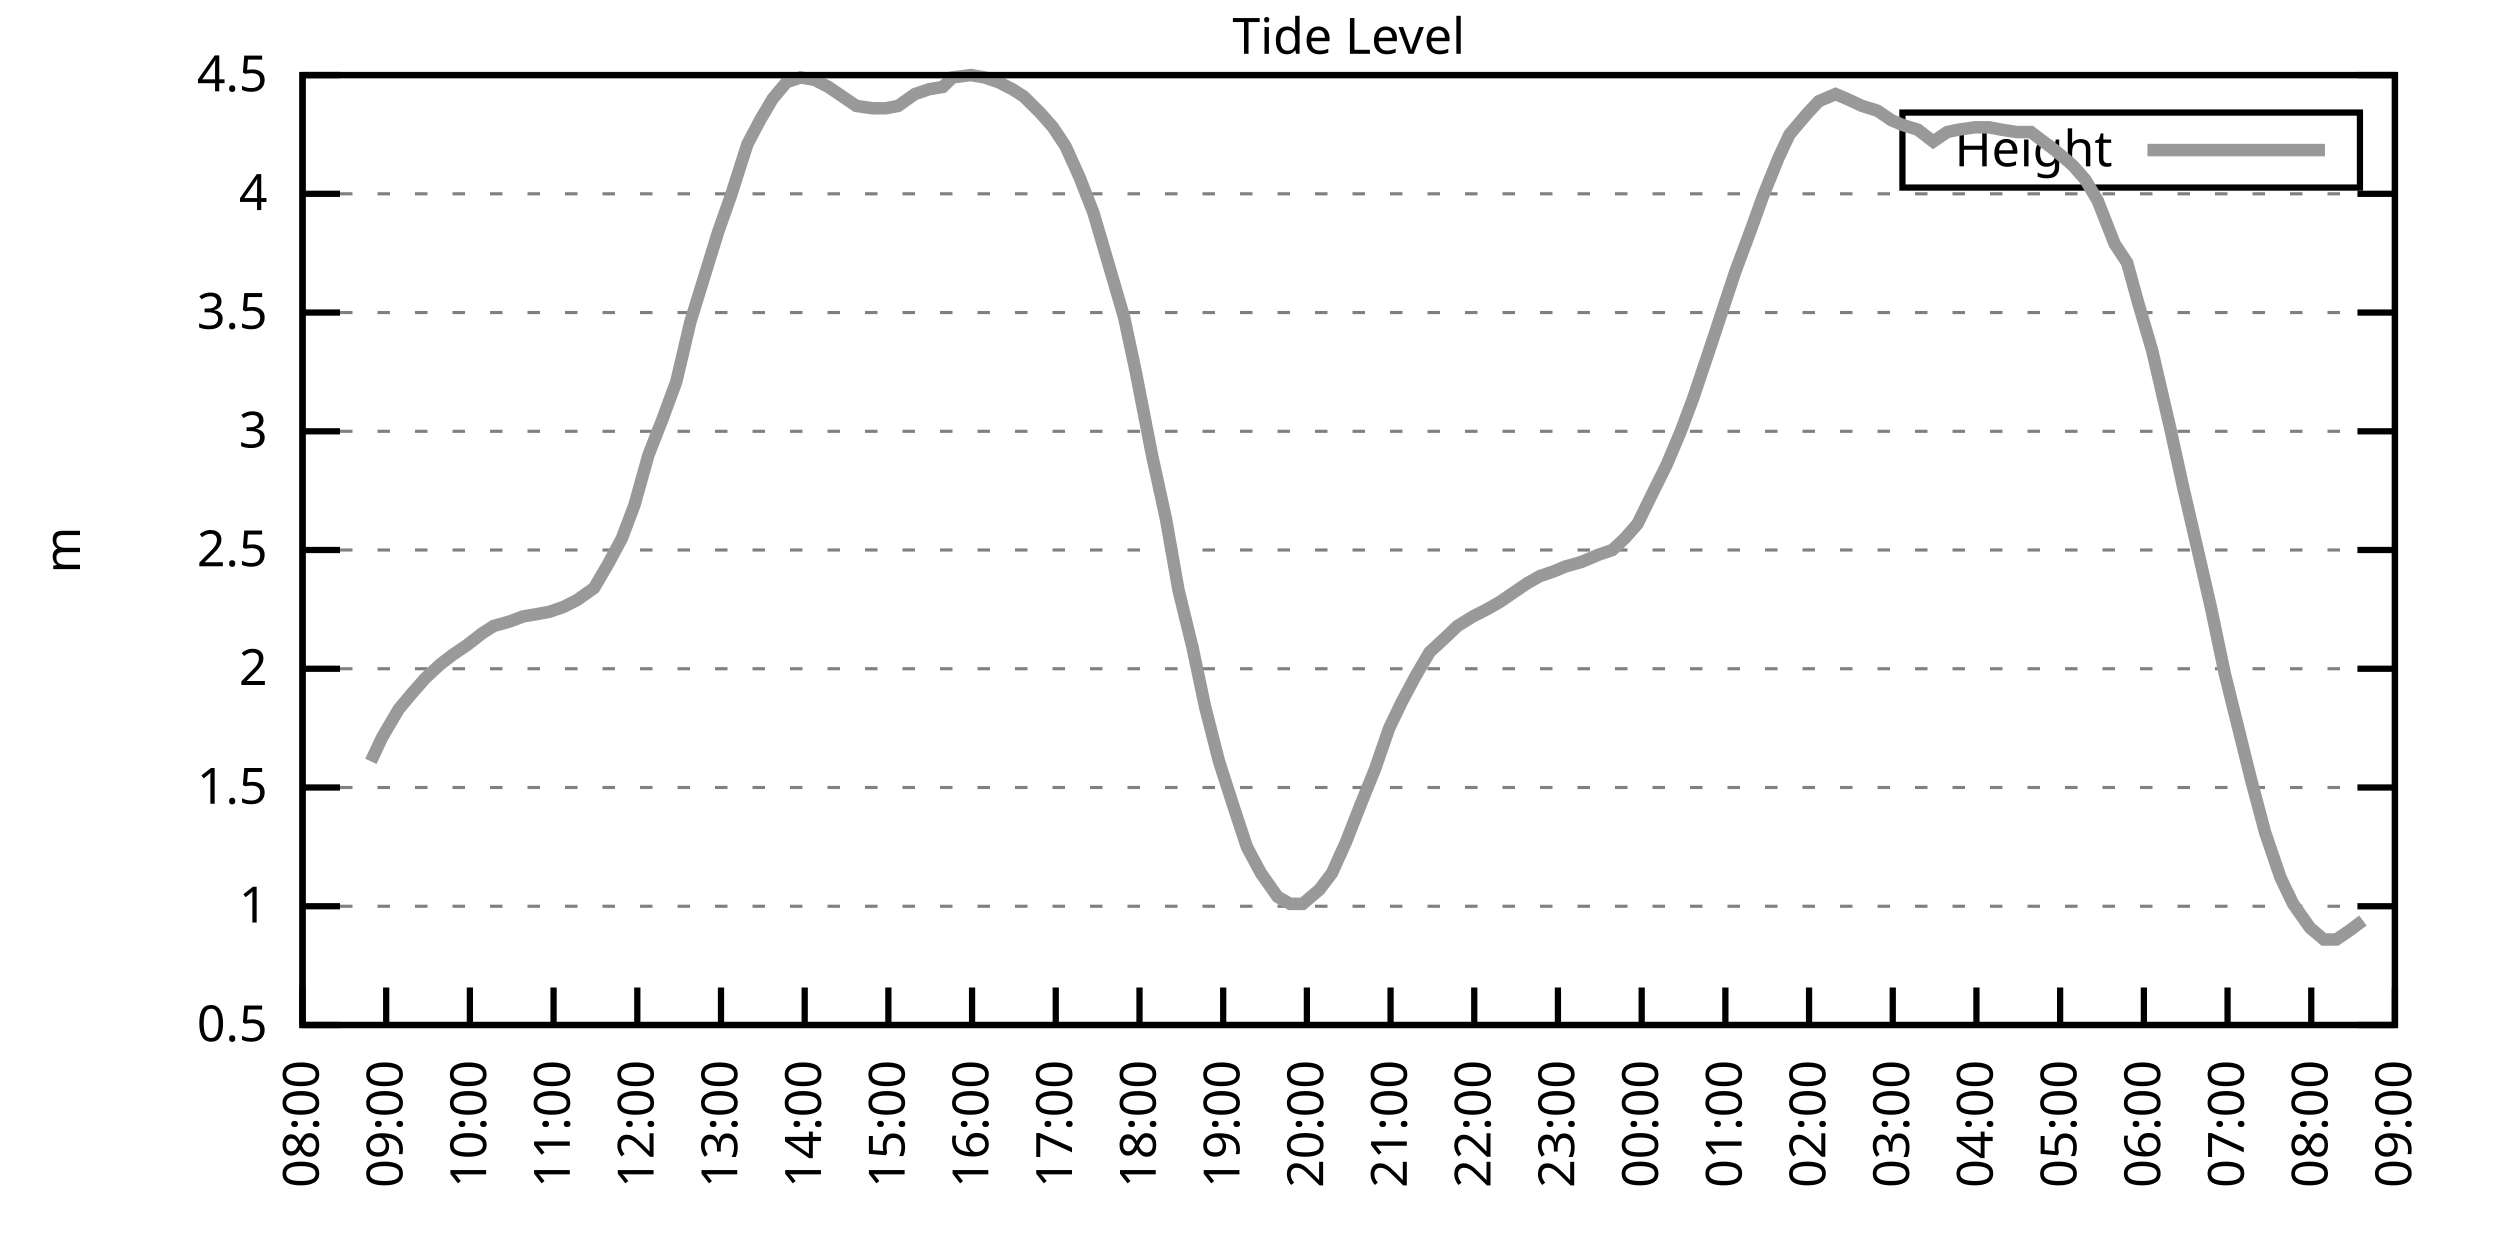
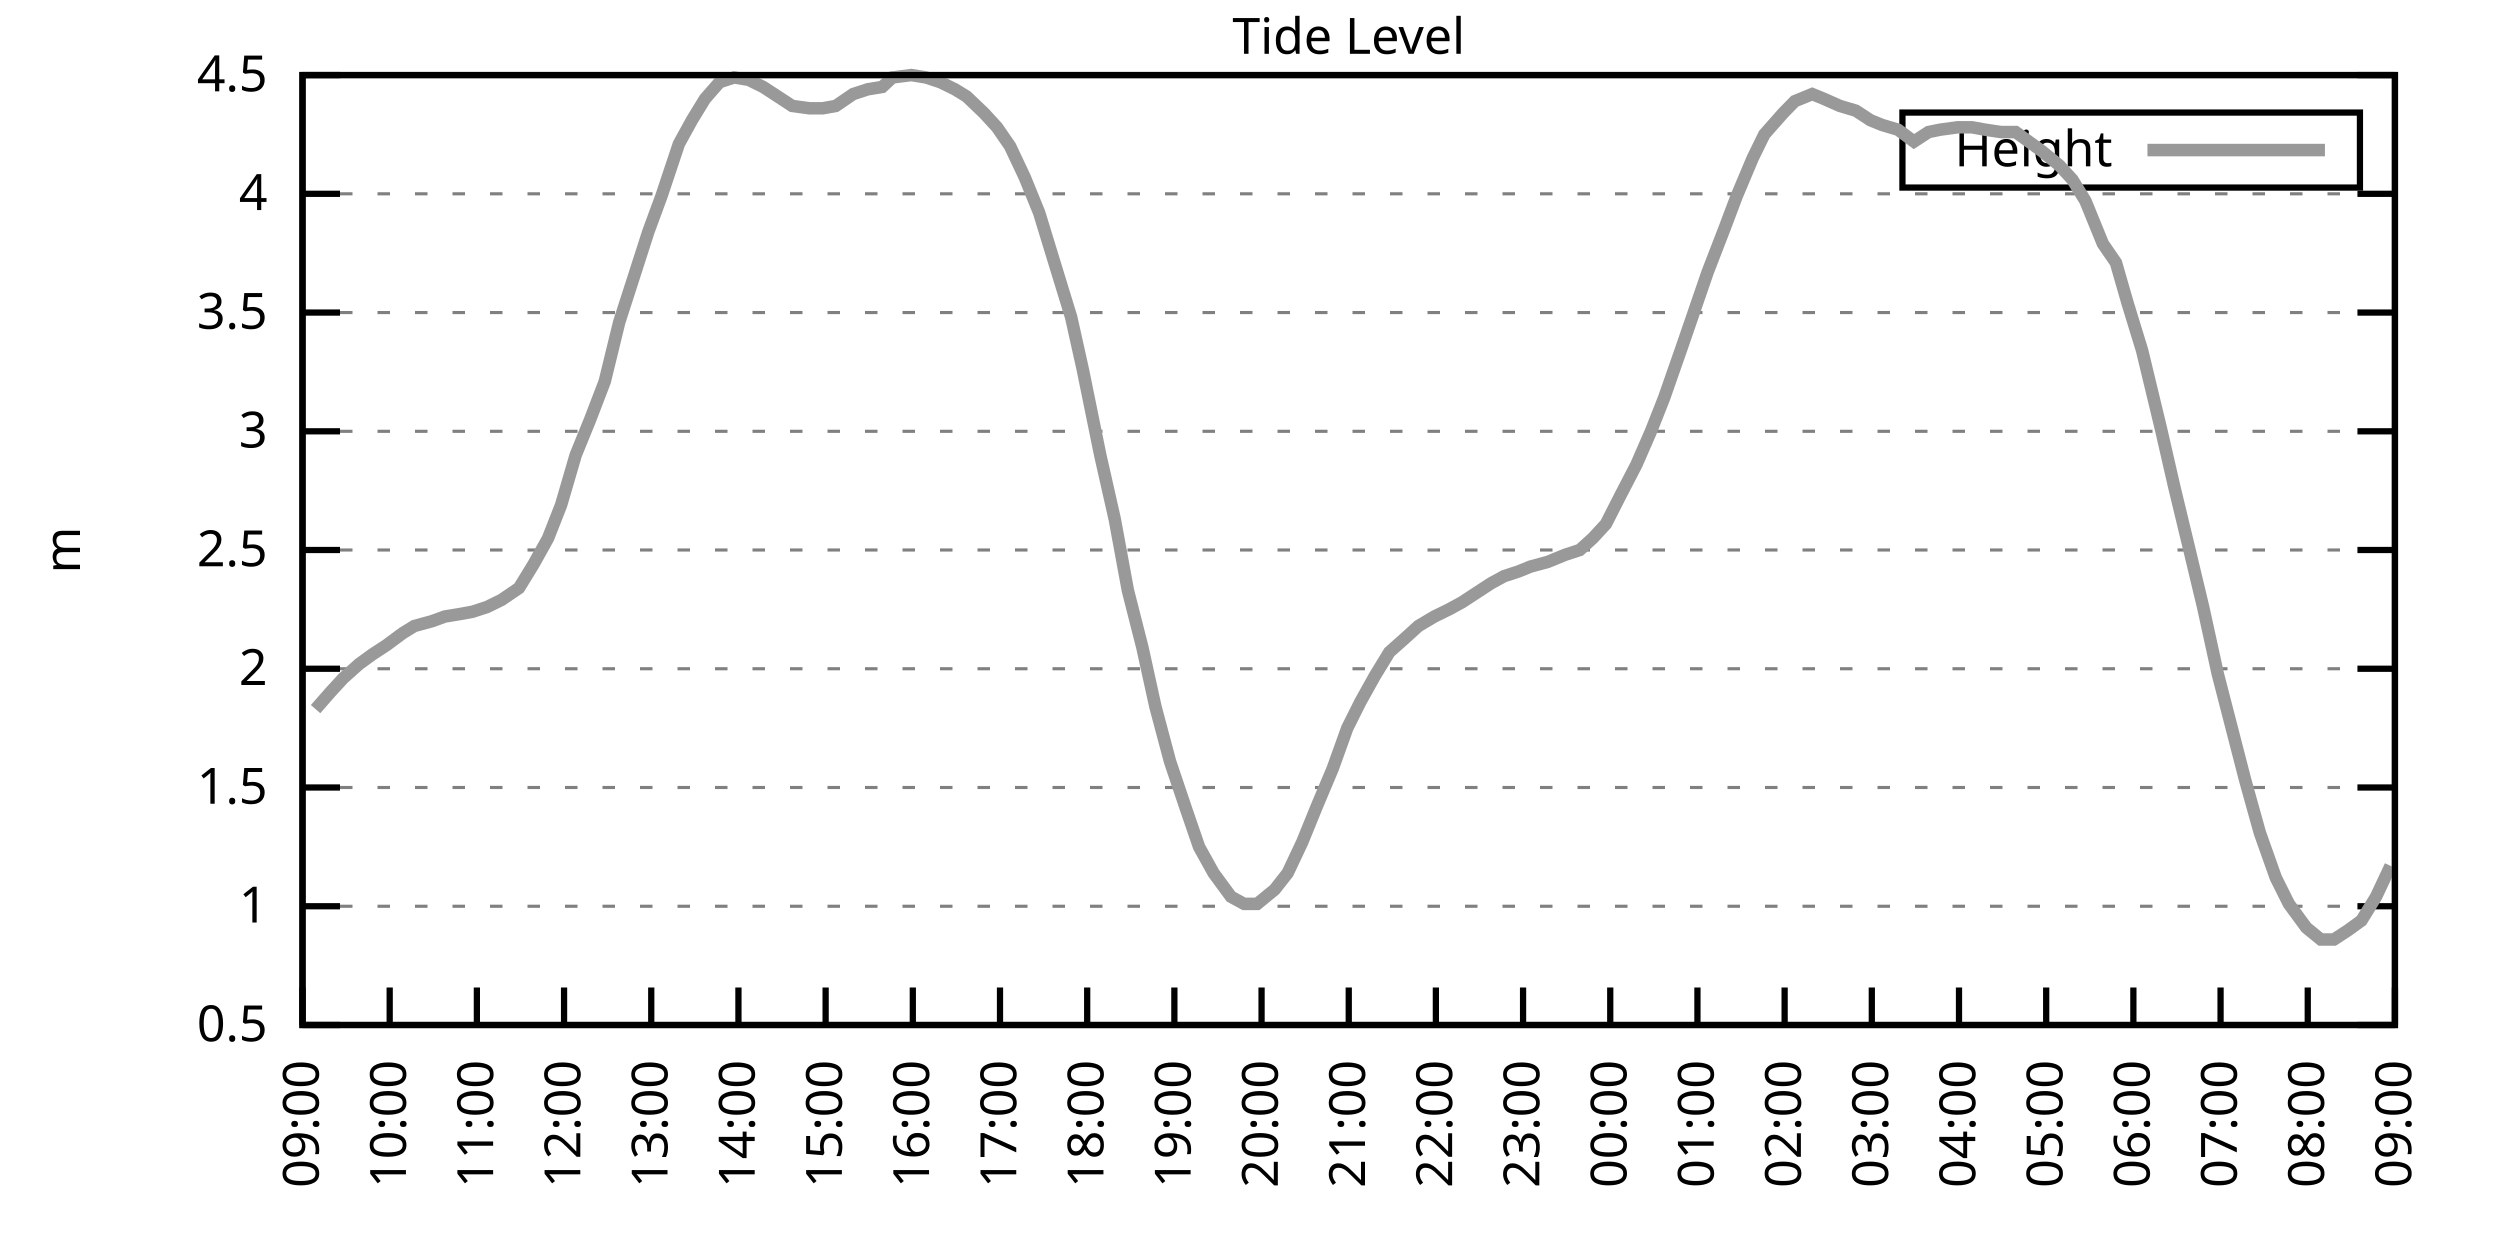
<svg xmlns="http://www.w3.org/2000/svg" xmlns:xlink="http://www.w3.org/1999/xlink" width="400" height="200" viewBox="0 0 400 200">
  <g id="gnuplot_canvas">
    <rect x="0" y="0" width="400" height="200" fill="none" />
    <defs>
      <circle id="gpDot" r="0.5" stroke-width="0.5" stroke="currentColor" />
      <path id="gpPt0" stroke-width="0.333" stroke="currentColor" d="M-1,0 h2 M0,-1 v2" />
      <path id="gpPt1" stroke-width="0.333" stroke="currentColor" d="M-1,-1 L1,1 M1,-1 L-1,1" />
      <path id="gpPt2" stroke-width="0.333" stroke="currentColor" d="M-1,0 L1,0 M0,-1 L0,1 M-1,-1 L1,1 M-1,1 L1,-1" />
      <rect id="gpPt3" stroke-width="0.333" stroke="currentColor" x="-1" y="-1" width="2" height="2" />
      <rect id="gpPt4" stroke-width="0.333" stroke="currentColor" fill="currentColor" x="-1" y="-1" width="2" height="2" />
      <circle id="gpPt5" stroke-width="0.333" stroke="currentColor" cx="0" cy="0" r="1" />
      <use xlink:href="#gpPt5" id="gpPt6" fill="currentColor" stroke="none" />
      <path id="gpPt7" stroke-width="0.333" stroke="currentColor" d="M0,-1.33 L-1.33,0.67 L1.33,0.67 z" />
      <use xlink:href="#gpPt7" id="gpPt8" fill="currentColor" stroke="none" />
      <use xlink:href="#gpPt7" id="gpPt9" stroke="currentColor" transform="rotate(180)" />
      <use xlink:href="#gpPt9" id="gpPt10" fill="currentColor" stroke="none" />
      <use xlink:href="#gpPt3" id="gpPt11" stroke="currentColor" transform="rotate(45)" />
      <use xlink:href="#gpPt11" id="gpPt12" fill="currentColor" stroke="none" />
      <path id="gpPt13" stroke-width="0.333" stroke="currentColor" d="M0,1.330 L1.265,0.411 L0.782,-1.067 L-0.782,-1.076 L-1.265,0.411 z" />
      <use xlink:href="#gpPt13" id="gpPt14" fill="currentColor" stroke="none" />
      <filter id="textbox" filterUnits="objectBoundingBox" x="0" y="0" height="1" width="1">
        <feFlood flood-color="white" flood-opacity="1" result="bgnd" />
        <feComposite in="SourceGraphic" in2="bgnd" operator="atop" />
      </filter>
      <filter id="greybox" filterUnits="objectBoundingBox" x="0" y="0" height="1" width="1">
        <feFlood flood-color="lightgrey" flood-opacity="1" result="grey" />
        <feComposite in="SourceGraphic" in2="grey" operator="atop" />
      </filter>
    </defs>
    <g fill="none" color="white" stroke="currentColor" stroke-width="1.00" stroke-linecap="butt" stroke-linejoin="miter">
</g>
    <g fill="none" color="black" stroke="currentColor" stroke-width="1.00" stroke-linecap="butt" stroke-linejoin="miter">
      <g stroke="none" shape-rendering="crispEdges">
        <polygon fill="rgb(255, 255, 255)" points="48.40,164.00 383.18,164.00 383.18,12.02 48.40,12.02 " />
      </g>
    </g>
    <g fill="none" color="black" stroke="currentColor" stroke-width="1.00" stroke-linecap="butt" stroke-linejoin="miter">
</g>
    <g fill="none" color="black" stroke="black" stroke-width="0.50" stroke-linecap="butt" stroke-linejoin="miter">
</g>
    <g fill="none" color="gray" stroke="currentColor" stroke-width="0.50" stroke-linecap="butt" stroke-linejoin="miter">
      <path stroke="gray" stroke-dasharray="2,4" class="gridline" d="M48.40,164.00 L383.19,164.00  " />
    </g>
    <g fill="none" color="gray" stroke="gray" stroke-width="1.00" stroke-linecap="butt" stroke-linejoin="miter">
</g>
    <g fill="none" color="black" stroke="currentColor" stroke-width="1.00" stroke-linecap="butt" stroke-linejoin="miter">
      <path stroke="black" d="M48.40,164.00 L54.40,164.00 M383.19,164.00 L377.19,164.00  " />
      <g transform="translate(42.80,166.60)" stroke="none" fill="black" font-family="Sans" font-size="8.00" text-anchor="end">
        <text>
          <tspan font-family="Sans"> 0.5</tspan>
        </text>
      </g>
    </g>
    <g fill="none" color="black" stroke="currentColor" stroke-width="1.00" stroke-linecap="butt" stroke-linejoin="miter">
</g>
    <g fill="none" color="black" stroke="black" stroke-width="0.50" stroke-linecap="butt" stroke-linejoin="miter">
</g>
    <g fill="none" color="gray" stroke="currentColor" stroke-width="0.50" stroke-linecap="butt" stroke-linejoin="miter">
      <path stroke="gray" stroke-dasharray="2,4" class="gridline" d="M48.40,145.00 L383.19,145.00  " />
    </g>
    <g fill="none" color="gray" stroke="gray" stroke-width="1.00" stroke-linecap="butt" stroke-linejoin="miter">
</g>
    <g fill="none" color="black" stroke="currentColor" stroke-width="1.00" stroke-linecap="butt" stroke-linejoin="miter">
      <path stroke="black" d="M48.40,145.00 L54.40,145.00 M383.19,145.00 L377.19,145.00  " />
      <g transform="translate(42.80,147.60)" stroke="none" fill="black" font-family="Sans" font-size="8.00" text-anchor="end">
        <text>
          <tspan font-family="Sans"> 1</tspan>
        </text>
      </g>
    </g>
    <g fill="none" color="black" stroke="currentColor" stroke-width="1.00" stroke-linecap="butt" stroke-linejoin="miter">
</g>
    <g fill="none" color="black" stroke="black" stroke-width="0.50" stroke-linecap="butt" stroke-linejoin="miter">
</g>
    <g fill="none" color="gray" stroke="currentColor" stroke-width="0.50" stroke-linecap="butt" stroke-linejoin="miter">
      <path stroke="gray" stroke-dasharray="2,4" class="gridline" d="M48.40,126.00 L383.19,126.00  " />
    </g>
    <g fill="none" color="gray" stroke="gray" stroke-width="1.00" stroke-linecap="butt" stroke-linejoin="miter">
</g>
    <g fill="none" color="black" stroke="currentColor" stroke-width="1.00" stroke-linecap="butt" stroke-linejoin="miter">
      <path stroke="black" d="M48.40,126.00 L54.40,126.00 M383.19,126.00 L377.19,126.00  " />
      <g transform="translate(42.80,128.60)" stroke="none" fill="black" font-family="Sans" font-size="8.00" text-anchor="end">
        <text>
          <tspan font-family="Sans"> 1.5</tspan>
        </text>
      </g>
    </g>
    <g fill="none" color="black" stroke="currentColor" stroke-width="1.00" stroke-linecap="butt" stroke-linejoin="miter">
</g>
    <g fill="none" color="black" stroke="black" stroke-width="0.50" stroke-linecap="butt" stroke-linejoin="miter">
</g>
    <g fill="none" color="gray" stroke="currentColor" stroke-width="0.50" stroke-linecap="butt" stroke-linejoin="miter">
      <path stroke="gray" stroke-dasharray="2,4" class="gridline" d="M48.40,107.00 L383.19,107.00  " />
    </g>
    <g fill="none" color="gray" stroke="gray" stroke-width="1.00" stroke-linecap="butt" stroke-linejoin="miter">
</g>
    <g fill="none" color="black" stroke="currentColor" stroke-width="1.00" stroke-linecap="butt" stroke-linejoin="miter">
      <path stroke="black" d="M48.40,107.00 L54.40,107.00 M383.19,107.00 L377.19,107.00  " />
      <g transform="translate(42.80,109.60)" stroke="none" fill="black" font-family="Sans" font-size="8.00" text-anchor="end">
        <text>
          <tspan font-family="Sans"> 2</tspan>
        </text>
      </g>
    </g>
    <g fill="none" color="black" stroke="currentColor" stroke-width="1.00" stroke-linecap="butt" stroke-linejoin="miter">
</g>
    <g fill="none" color="black" stroke="black" stroke-width="0.50" stroke-linecap="butt" stroke-linejoin="miter">
</g>
    <g fill="none" color="gray" stroke="currentColor" stroke-width="0.50" stroke-linecap="butt" stroke-linejoin="miter">
      <path stroke="gray" stroke-dasharray="2,4" class="gridline" d="M48.40,88.00 L383.19,88.00  " />
    </g>
    <g fill="none" color="gray" stroke="gray" stroke-width="1.00" stroke-linecap="butt" stroke-linejoin="miter">
</g>
    <g fill="none" color="black" stroke="currentColor" stroke-width="1.00" stroke-linecap="butt" stroke-linejoin="miter">
      <path stroke="black" d="M48.40,88.00 L54.40,88.00 M383.19,88.00 L377.19,88.00  " />
      <g transform="translate(42.80,90.60)" stroke="none" fill="black" font-family="Sans" font-size="8.00" text-anchor="end">
        <text>
          <tspan font-family="Sans"> 2.5</tspan>
        </text>
      </g>
    </g>
    <g fill="none" color="black" stroke="currentColor" stroke-width="1.00" stroke-linecap="butt" stroke-linejoin="miter">
</g>
    <g fill="none" color="black" stroke="black" stroke-width="0.50" stroke-linecap="butt" stroke-linejoin="miter">
</g>
    <g fill="none" color="gray" stroke="currentColor" stroke-width="0.50" stroke-linecap="butt" stroke-linejoin="miter">
      <path stroke="gray" stroke-dasharray="2,4" class="gridline" d="M48.40,69.01 L383.19,69.01  " />
    </g>
    <g fill="none" color="gray" stroke="gray" stroke-width="1.00" stroke-linecap="butt" stroke-linejoin="miter">
</g>
    <g fill="none" color="black" stroke="currentColor" stroke-width="1.00" stroke-linecap="butt" stroke-linejoin="miter">
      <path stroke="black" d="M48.40,69.01 L54.40,69.01 M383.19,69.01 L377.19,69.01  " />
      <g transform="translate(42.80,71.61)" stroke="none" fill="black" font-family="Sans" font-size="8.00" text-anchor="end">
        <text>
          <tspan font-family="Sans"> 3</tspan>
        </text>
      </g>
    </g>
    <g fill="none" color="black" stroke="currentColor" stroke-width="1.00" stroke-linecap="butt" stroke-linejoin="miter">
</g>
    <g fill="none" color="black" stroke="black" stroke-width="0.50" stroke-linecap="butt" stroke-linejoin="miter">
</g>
    <g fill="none" color="gray" stroke="currentColor" stroke-width="0.50" stroke-linecap="butt" stroke-linejoin="miter">
      <path stroke="gray" stroke-dasharray="2,4" class="gridline" d="M48.40,50.01 L383.19,50.01  " />
    </g>
    <g fill="none" color="gray" stroke="gray" stroke-width="1.00" stroke-linecap="butt" stroke-linejoin="miter">
</g>
    <g fill="none" color="black" stroke="currentColor" stroke-width="1.00" stroke-linecap="butt" stroke-linejoin="miter">
      <path stroke="black" d="M48.40,50.01 L54.40,50.01 M383.19,50.01 L377.19,50.01  " />
      <g transform="translate(42.80,52.61)" stroke="none" fill="black" font-family="Sans" font-size="8.00" text-anchor="end">
        <text>
          <tspan font-family="Sans"> 3.5</tspan>
        </text>
      </g>
    </g>
    <g fill="none" color="black" stroke="currentColor" stroke-width="1.00" stroke-linecap="butt" stroke-linejoin="miter">
</g>
    <g fill="none" color="black" stroke="black" stroke-width="0.50" stroke-linecap="butt" stroke-linejoin="miter">
</g>
    <g fill="none" color="gray" stroke="currentColor" stroke-width="0.50" stroke-linecap="butt" stroke-linejoin="miter">
      <path stroke="gray" stroke-dasharray="2,4" class="gridline" d="M48.40,31.01 L383.19,31.01  " />
    </g>
    <g fill="none" color="gray" stroke="gray" stroke-width="1.00" stroke-linecap="butt" stroke-linejoin="miter">
</g>
    <g fill="none" color="black" stroke="currentColor" stroke-width="1.00" stroke-linecap="butt" stroke-linejoin="miter">
      <path stroke="black" d="M48.40,31.01 L54.40,31.01 M383.19,31.01 L377.19,31.01  " />
      <g transform="translate(42.80,33.61)" stroke="none" fill="black" font-family="Sans" font-size="8.00" text-anchor="end">
        <text>
          <tspan font-family="Sans"> 4</tspan>
        </text>
      </g>
    </g>
    <g fill="none" color="black" stroke="currentColor" stroke-width="1.00" stroke-linecap="butt" stroke-linejoin="miter">
</g>
    <g fill="none" color="black" stroke="black" stroke-width="0.50" stroke-linecap="butt" stroke-linejoin="miter">
</g>
    <g fill="none" color="gray" stroke="currentColor" stroke-width="0.50" stroke-linecap="butt" stroke-linejoin="miter">
      <path stroke="gray" stroke-dasharray="2,4" class="gridline" d="M48.40,12.01 L383.19,12.01  " />
    </g>
    <g fill="none" color="gray" stroke="gray" stroke-width="1.00" stroke-linecap="butt" stroke-linejoin="miter">
</g>
    <g fill="none" color="black" stroke="currentColor" stroke-width="1.00" stroke-linecap="butt" stroke-linejoin="miter">
      <path stroke="black" d="M48.40,12.01 L54.40,12.01 M383.19,12.01 L377.19,12.01  " />
      <g transform="translate(42.80,14.61)" stroke="none" fill="black" font-family="Sans" font-size="8.00" text-anchor="end">
        <text>
          <tspan font-family="Sans"> 4.5</tspan>
        </text>
      </g>
    </g>
    <g fill="none" color="black" stroke="currentColor" stroke-width="1.00" stroke-linecap="butt" stroke-linejoin="miter">
      <path stroke="black" d="M48.40,164.00 L48.40,158.00  " />
      <g transform="translate(51.00,169.60) rotate(270.00)" stroke="none" fill="black" font-family="Sans" font-size="8.00" text-anchor="end">
        <text>
-           <tspan font-family="Sans">08:00</tspan>
-         </text>
-       </g>
-     </g>
-     <g fill="none" color="black" stroke="currentColor" stroke-width="1.00" stroke-linecap="butt" stroke-linejoin="miter">
-       <path stroke="black" d="M61.79,164.00 L61.79,158.00  " />
-       <g transform="translate(64.39,169.60) rotate(270.00)" stroke="none" fill="black" font-family="Sans" font-size="8.00" text-anchor="end">
-         <text>
          <tspan font-family="Sans">09:00</tspan>
        </text>
      </g>
    </g>
    <g fill="none" color="black" stroke="currentColor" stroke-width="1.00" stroke-linecap="butt" stroke-linejoin="miter">
-       <path stroke="black" d="M75.18,164.00 L75.18,158.00  " />
-       <g transform="translate(77.78,169.60) rotate(270.00)" stroke="none" fill="black" font-family="Sans" font-size="8.00" text-anchor="end">
+       <path stroke="black" d="M62.35,164.00 L62.35,158.00  " />
+       <g transform="translate(64.95,169.60) rotate(270.00)" stroke="none" fill="black" font-family="Sans" font-size="8.00" text-anchor="end">
        <text>
          <tspan font-family="Sans">10:00</tspan>
        </text>
      </g>
    </g>
    <g fill="none" color="black" stroke="currentColor" stroke-width="1.00" stroke-linecap="butt" stroke-linejoin="miter">
-       <path stroke="black" d="M88.57,164.00 L88.57,158.00  " />
-       <g transform="translate(91.17,169.60) rotate(270.00)" stroke="none" fill="black" font-family="Sans" font-size="8.00" text-anchor="end">
+       <path stroke="black" d="M76.30,164.00 L76.30,158.00  " />
+       <g transform="translate(78.90,169.60) rotate(270.00)" stroke="none" fill="black" font-family="Sans" font-size="8.00" text-anchor="end">
        <text>
          <tspan font-family="Sans">11:00</tspan>
        </text>
      </g>
    </g>
    <g fill="none" color="black" stroke="currentColor" stroke-width="1.00" stroke-linecap="butt" stroke-linejoin="miter">
-       <path stroke="black" d="M101.97,164.00 L101.97,158.00  " />
-       <g transform="translate(104.57,169.60) rotate(270.00)" stroke="none" fill="black" font-family="Sans" font-size="8.00" text-anchor="end">
+       <path stroke="black" d="M90.25,164.00 L90.25,158.00  " />
+       <g transform="translate(92.85,169.60) rotate(270.00)" stroke="none" fill="black" font-family="Sans" font-size="8.00" text-anchor="end">
        <text>
          <tspan font-family="Sans">12:00</tspan>
        </text>
      </g>
    </g>
    <g fill="none" color="black" stroke="currentColor" stroke-width="1.00" stroke-linecap="butt" stroke-linejoin="miter">
-       <path stroke="black" d="M115.36,164.00 L115.36,158.00  " />
-       <g transform="translate(117.96,169.60) rotate(270.00)" stroke="none" fill="black" font-family="Sans" font-size="8.00" text-anchor="end">
+       <path stroke="black" d="M104.20,164.00 L104.20,158.00  " />
+       <g transform="translate(106.80,169.60) rotate(270.00)" stroke="none" fill="black" font-family="Sans" font-size="8.00" text-anchor="end">
        <text>
          <tspan font-family="Sans">13:00</tspan>
        </text>
      </g>
    </g>
    <g fill="none" color="black" stroke="currentColor" stroke-width="1.00" stroke-linecap="butt" stroke-linejoin="miter">
-       <path stroke="black" d="M128.75,164.00 L128.75,158.00  " />
-       <g transform="translate(131.35,169.60) rotate(270.00)" stroke="none" fill="black" font-family="Sans" font-size="8.00" text-anchor="end">
+       <path stroke="black" d="M118.15,164.00 L118.15,158.00  " />
+       <g transform="translate(120.75,169.60) rotate(270.00)" stroke="none" fill="black" font-family="Sans" font-size="8.00" text-anchor="end">
        <text>
          <tspan font-family="Sans">14:00</tspan>
        </text>
      </g>
    </g>
    <g fill="none" color="black" stroke="currentColor" stroke-width="1.00" stroke-linecap="butt" stroke-linejoin="miter">
-       <path stroke="black" d="M142.14,164.00 L142.14,158.00  " />
-       <g transform="translate(144.74,169.60) rotate(270.00)" stroke="none" fill="black" font-family="Sans" font-size="8.00" text-anchor="end">
+       <path stroke="black" d="M132.10,164.00 L132.10,158.00  " />
+       <g transform="translate(134.70,169.60) rotate(270.00)" stroke="none" fill="black" font-family="Sans" font-size="8.00" text-anchor="end">
        <text>
          <tspan font-family="Sans">15:00</tspan>
        </text>
      </g>
    </g>
    <g fill="none" color="black" stroke="currentColor" stroke-width="1.00" stroke-linecap="butt" stroke-linejoin="miter">
-       <path stroke="black" d="M155.53,164.00 L155.53,158.00  " />
-       <g transform="translate(158.13,169.60) rotate(270.00)" stroke="none" fill="black" font-family="Sans" font-size="8.00" text-anchor="end">
+       <path stroke="black" d="M146.05,164.00 L146.05,158.00  " />
+       <g transform="translate(148.65,169.60) rotate(270.00)" stroke="none" fill="black" font-family="Sans" font-size="8.00" text-anchor="end">
        <text>
          <tspan font-family="Sans">16:00</tspan>
        </text>
      </g>
    </g>
    <g fill="none" color="black" stroke="currentColor" stroke-width="1.00" stroke-linecap="butt" stroke-linejoin="miter">
-       <path stroke="black" d="M168.92,164.00 L168.92,158.00  " />
-       <g transform="translate(171.52,169.60) rotate(270.00)" stroke="none" fill="black" font-family="Sans" font-size="8.00" text-anchor="end">
+       <path stroke="black" d="M160.00,164.00 L160.00,158.00  " />
+       <g transform="translate(162.60,169.60) rotate(270.00)" stroke="none" fill="black" font-family="Sans" font-size="8.00" text-anchor="end">
        <text>
          <tspan font-family="Sans">17:00</tspan>
        </text>
      </g>
    </g>
    <g fill="none" color="black" stroke="currentColor" stroke-width="1.00" stroke-linecap="butt" stroke-linejoin="miter">
-       <path stroke="black" d="M182.32,164.00 L182.32,158.00  " />
-       <g transform="translate(184.92,169.60) rotate(270.00)" stroke="none" fill="black" font-family="Sans" font-size="8.00" text-anchor="end">
+       <path stroke="black" d="M173.95,164.00 L173.95,158.00  " />
+       <g transform="translate(176.55,169.60) rotate(270.00)" stroke="none" fill="black" font-family="Sans" font-size="8.00" text-anchor="end">
        <text>
          <tspan font-family="Sans">18:00</tspan>
        </text>
      </g>
    </g>
    <g fill="none" color="black" stroke="currentColor" stroke-width="1.00" stroke-linecap="butt" stroke-linejoin="miter">
-       <path stroke="black" d="M195.71,164.00 L195.71,158.00  " />
-       <g transform="translate(198.31,169.60) rotate(270.00)" stroke="none" fill="black" font-family="Sans" font-size="8.00" text-anchor="end">
+       <path stroke="black" d="M187.90,164.00 L187.90,158.00  " />
+       <g transform="translate(190.50,169.60) rotate(270.00)" stroke="none" fill="black" font-family="Sans" font-size="8.00" text-anchor="end">
        <text>
          <tspan font-family="Sans">19:00</tspan>
        </text>
      </g>
    </g>
    <g fill="none" color="black" stroke="currentColor" stroke-width="1.00" stroke-linecap="butt" stroke-linejoin="miter">
-       <path stroke="black" d="M209.10,164.00 L209.10,158.00  " />
-       <g transform="translate(211.70,169.60) rotate(270.00)" stroke="none" fill="black" font-family="Sans" font-size="8.00" text-anchor="end">
+       <path stroke="black" d="M201.85,164.00 L201.85,158.00  " />
+       <g transform="translate(204.45,169.60) rotate(270.00)" stroke="none" fill="black" font-family="Sans" font-size="8.00" text-anchor="end">
        <text>
          <tspan font-family="Sans">20:00</tspan>
        </text>
      </g>
    </g>
    <g fill="none" color="black" stroke="currentColor" stroke-width="1.00" stroke-linecap="butt" stroke-linejoin="miter">
-       <path stroke="black" d="M222.49,164.00 L222.49,158.00  " />
-       <g transform="translate(225.09,169.60) rotate(270.00)" stroke="none" fill="black" font-family="Sans" font-size="8.00" text-anchor="end">
+       <path stroke="black" d="M215.80,164.00 L215.80,158.00  " />
+       <g transform="translate(218.40,169.60) rotate(270.00)" stroke="none" fill="black" font-family="Sans" font-size="8.00" text-anchor="end">
        <text>
          <tspan font-family="Sans">21:00</tspan>
        </text>
      </g>
    </g>
    <g fill="none" color="black" stroke="currentColor" stroke-width="1.00" stroke-linecap="butt" stroke-linejoin="miter">
-       <path stroke="black" d="M235.88,164.00 L235.88,158.00  " />
-       <g transform="translate(238.48,169.60) rotate(270.00)" stroke="none" fill="black" font-family="Sans" font-size="8.00" text-anchor="end">
+       <path stroke="black" d="M229.74,164.00 L229.74,158.00  " />
+       <g transform="translate(232.34,169.60) rotate(270.00)" stroke="none" fill="black" font-family="Sans" font-size="8.00" text-anchor="end">
        <text>
          <tspan font-family="Sans">22:00</tspan>
        </text>
      </g>
    </g>
    <g fill="none" color="black" stroke="currentColor" stroke-width="1.00" stroke-linecap="butt" stroke-linejoin="miter">
-       <path stroke="black" d="M249.27,164.00 L249.27,158.00  " />
-       <g transform="translate(251.87,169.60) rotate(270.00)" stroke="none" fill="black" font-family="Sans" font-size="8.00" text-anchor="end">
+       <path stroke="black" d="M243.69,164.00 L243.69,158.00  " />
+       <g transform="translate(246.29,169.60) rotate(270.00)" stroke="none" fill="black" font-family="Sans" font-size="8.00" text-anchor="end">
        <text>
          <tspan font-family="Sans">23:00</tspan>
        </text>
      </g>
    </g>
    <g fill="none" color="black" stroke="currentColor" stroke-width="1.00" stroke-linecap="butt" stroke-linejoin="miter">
-       <path stroke="black" d="M262.67,164.00 L262.67,158.00  " />
-       <g transform="translate(265.27,169.60) rotate(270.00)" stroke="none" fill="black" font-family="Sans" font-size="8.00" text-anchor="end">
+       <path stroke="black" d="M257.64,164.00 L257.64,158.00  " />
+       <g transform="translate(260.24,169.60) rotate(270.00)" stroke="none" fill="black" font-family="Sans" font-size="8.00" text-anchor="end">
        <text>
          <tspan font-family="Sans">00:00</tspan>
        </text>
      </g>
    </g>
    <g fill="none" color="black" stroke="currentColor" stroke-width="1.00" stroke-linecap="butt" stroke-linejoin="miter">
-       <path stroke="black" d="M276.06,164.00 L276.06,158.00  " />
-       <g transform="translate(278.66,169.60) rotate(270.00)" stroke="none" fill="black" font-family="Sans" font-size="8.00" text-anchor="end">
+       <path stroke="black" d="M271.59,164.00 L271.59,158.00  " />
+       <g transform="translate(274.19,169.60) rotate(270.00)" stroke="none" fill="black" font-family="Sans" font-size="8.00" text-anchor="end">
        <text>
          <tspan font-family="Sans">01:00</tspan>
        </text>
      </g>
    </g>
    <g fill="none" color="black" stroke="currentColor" stroke-width="1.00" stroke-linecap="butt" stroke-linejoin="miter">
-       <path stroke="black" d="M289.45,164.00 L289.45,158.00  " />
-       <g transform="translate(292.05,169.60) rotate(270.00)" stroke="none" fill="black" font-family="Sans" font-size="8.00" text-anchor="end">
+       <path stroke="black" d="M285.54,164.00 L285.54,158.00  " />
+       <g transform="translate(288.14,169.60) rotate(270.00)" stroke="none" fill="black" font-family="Sans" font-size="8.00" text-anchor="end">
        <text>
          <tspan font-family="Sans">02:00</tspan>
        </text>
      </g>
    </g>
    <g fill="none" color="black" stroke="currentColor" stroke-width="1.00" stroke-linecap="butt" stroke-linejoin="miter">
-       <path stroke="black" d="M302.84,164.00 L302.84,158.00  " />
-       <g transform="translate(305.44,169.60) rotate(270.00)" stroke="none" fill="black" font-family="Sans" font-size="8.00" text-anchor="end">
+       <path stroke="black" d="M299.49,164.00 L299.49,158.00  " />
+       <g transform="translate(302.09,169.60) rotate(270.00)" stroke="none" fill="black" font-family="Sans" font-size="8.00" text-anchor="end">
        <text>
          <tspan font-family="Sans">03:00</tspan>
        </text>
      </g>
    </g>
    <g fill="none" color="black" stroke="currentColor" stroke-width="1.00" stroke-linecap="butt" stroke-linejoin="miter">
-       <path stroke="black" d="M316.23,164.00 L316.23,158.00  " />
-       <g transform="translate(318.83,169.60) rotate(270.00)" stroke="none" fill="black" font-family="Sans" font-size="8.00" text-anchor="end">
+       <path stroke="black" d="M313.44,164.00 L313.44,158.00  " />
+       <g transform="translate(316.04,169.60) rotate(270.00)" stroke="none" fill="black" font-family="Sans" font-size="8.00" text-anchor="end">
        <text>
          <tspan font-family="Sans">04:00</tspan>
        </text>
      </g>
    </g>
    <g fill="none" color="black" stroke="currentColor" stroke-width="1.00" stroke-linecap="butt" stroke-linejoin="miter">
-       <path stroke="black" d="M329.62,164.00 L329.62,158.00  " />
-       <g transform="translate(332.22,169.60) rotate(270.00)" stroke="none" fill="black" font-family="Sans" font-size="8.00" text-anchor="end">
+       <path stroke="black" d="M327.39,164.00 L327.39,158.00  " />
+       <g transform="translate(329.99,169.60) rotate(270.00)" stroke="none" fill="black" font-family="Sans" font-size="8.00" text-anchor="end">
        <text>
          <tspan font-family="Sans">05:00</tspan>
        </text>
      </g>
    </g>
    <g fill="none" color="black" stroke="currentColor" stroke-width="1.00" stroke-linecap="butt" stroke-linejoin="miter">
-       <path stroke="black" d="M343.02,164.00 L343.02,158.00  " />
-       <g transform="translate(345.62,169.60) rotate(270.00)" stroke="none" fill="black" font-family="Sans" font-size="8.00" text-anchor="end">
+       <path stroke="black" d="M341.34,164.00 L341.34,158.00  " />
+       <g transform="translate(343.94,169.60) rotate(270.00)" stroke="none" fill="black" font-family="Sans" font-size="8.00" text-anchor="end">
        <text>
          <tspan font-family="Sans">06:00</tspan>
        </text>
      </g>
    </g>
    <g fill="none" color="black" stroke="currentColor" stroke-width="1.00" stroke-linecap="butt" stroke-linejoin="miter">
-       <path stroke="black" d="M356.41,164.00 L356.41,158.00  " />
-       <g transform="translate(359.01,169.60) rotate(270.00)" stroke="none" fill="black" font-family="Sans" font-size="8.00" text-anchor="end">
+       <path stroke="black" d="M355.29,164.00 L355.29,158.00  " />
+       <g transform="translate(357.89,169.60) rotate(270.00)" stroke="none" fill="black" font-family="Sans" font-size="8.00" text-anchor="end">
        <text>
          <tspan font-family="Sans">07:00</tspan>
        </text>
      </g>
    </g>
    <g fill="none" color="black" stroke="currentColor" stroke-width="1.00" stroke-linecap="butt" stroke-linejoin="miter">
-       <path stroke="black" d="M369.80,164.00 L369.80,158.00  " />
-       <g transform="translate(372.40,169.60) rotate(270.00)" stroke="none" fill="black" font-family="Sans" font-size="8.00" text-anchor="end">
+       <path stroke="black" d="M369.24,164.00 L369.24,158.00  " />
+       <g transform="translate(371.84,169.60) rotate(270.00)" stroke="none" fill="black" font-family="Sans" font-size="8.00" text-anchor="end">
        <text>
          <tspan font-family="Sans">08:00</tspan>
        </text>
      </g>
    </g>
    <g fill="none" color="black" stroke="currentColor" stroke-width="1.00" stroke-linecap="butt" stroke-linejoin="miter">
      <path stroke="black" d="M383.19,164.00 L383.19,158.00  " />
      <g transform="translate(385.79,169.60) rotate(270.00)" stroke="none" fill="black" font-family="Sans" font-size="8.00" text-anchor="end">
        <text>
          <tspan font-family="Sans">09:00</tspan>
        </text>
      </g>
    </g>
    <g fill="none" color="black" stroke="currentColor" stroke-width="1.00" stroke-linecap="butt" stroke-linejoin="miter">
</g>
    <g fill="none" color="black" stroke="currentColor" stroke-width="1.00" stroke-linecap="butt" stroke-linejoin="miter">
      <path stroke="black" d="M48.40,12.01 L48.40,164.00 L383.19,164.00 L383.19,12.01 L48.40,12.01 Z  " />
    </g>
    <g fill="none" color="black" stroke="currentColor" stroke-width="1.00" stroke-linecap="butt" stroke-linejoin="miter">
</g>
    <g fill="none" color="black" stroke="currentColor" stroke-width="1.00" stroke-linecap="butt" stroke-linejoin="miter">
      <path stroke="black" d="M304.39,30.01 L304.39,18.01 L377.59,18.01 L377.59,30.01 L304.39,30.01 Z  " />
    </g>
    <g id="Tide_level_plot_1">
      <g fill="none" color="white" stroke="black" stroke-width="2.00" stroke-linecap="butt" stroke-linejoin="miter">
</g>
      <g fill="none" color="black" stroke="currentColor" stroke-width="2.00" stroke-linecap="butt" stroke-linejoin="miter">
        <g transform="translate(337.99,26.61)" stroke="none" fill="black" font-family="Sans" font-size="8.00" text-anchor="end">
          <text>
            <tspan font-family="Sans">Height</tspan>
          </text>
        </g>
      </g>
      <g fill="none" color="black" stroke="currentColor" stroke-width="2.00" stroke-linecap="butt" stroke-linejoin="miter">
-         <path stroke="rgb(153, 153, 153)" d="M343.59,24.01 L371.99,24.01 M59.34,121.82 L61.12,118.02 L63.80,113.46 L66.03,110.80 L68.04,108.52 L70.50,106.24   L72.50,104.72 L74.74,103.20 L77.19,101.30 L78.98,100.16 L81.66,99.40 L83.66,98.64 L85.90,98.26 L87.91,97.88   L90.14,97.12 L92.37,95.98 L95.05,94.08 L97.28,90.28 L99.51,86.11 L101.52,80.79 L103.75,72.81 L105.98,67.11   L108.22,61.03 L110.45,51.53 L112.68,44.31 L114.91,37.09 L116.92,31.39 L119.60,23.03 L121.61,19.23 L123.62,15.81   L125.85,13.15 L128.08,12.39 L130.31,12.77 L132.54,13.91 L134.78,15.43 L137.01,16.95 L139.69,17.33 L141.69,17.33   L143.70,16.95 L146.38,15.05 L148.61,14.29 L150.85,13.91 L152.41,12.39 L155.31,12.01 L157.54,12.39 L159.77,13.15   L162.01,14.29 L163.79,15.43 L166.47,18.09 L168.48,20.37 L170.49,23.41 L172.72,28.35 L174.95,34.05 L177.63,43.17   L179.86,50.77 L181.65,59.13 L184.32,72.81 L186.56,83.07 L188.57,94.46 L190.80,103.58 L192.81,113.08 L195.04,121.82   L197.49,129.42 L199.50,135.50 L201.73,139.68 L204.41,143.48 L206.42,144.62 L208.43,144.62 L211.11,142.34 L213.12,139.68   L215.35,134.74 L217.58,129.04 L220.04,122.96 L222.27,116.50 L224.28,112.32 L226.51,108.14 L228.74,104.34 L231.20,102.06   L233.20,100.16 L235.66,98.64 L237.89,97.50 L239.90,96.36 L242.13,94.84 L244.36,93.32 L246.37,92.18 L248.60,91.42   L250.39,90.66 L253.07,89.90 L255.75,88.76 L257.98,88.00 L259.99,86.11 L262.00,83.83 L264.23,79.27 L266.68,74.33   L268.92,69.01 L270.92,63.69 L273.60,55.71 L275.61,49.63 L277.62,43.55 L280.30,36.33 L282.08,31.39 L284.54,25.31   L286.32,21.51 L289.23,18.09 L291.01,16.19 L293.69,15.05 L295.48,15.81 L297.93,16.95 L300.39,17.71 L302.62,19.23   L304.40,19.99 L306.86,20.75 L309.31,22.65 L311.54,21.13 L313.33,20.75 L316.01,20.37 L318.24,20.37 L320.25,20.75   L322.70,21.13 L324.94,21.13 L326.95,22.65 L328.95,24.17 L331.63,26.45 L333.64,28.73 L335.65,32.15 L338.33,38.99   L340.34,42.03 L342.12,48.49 L344.35,56.09 L347.26,68.63 L349.26,77.75 L351.72,88.38 L353.73,97.12 L355.96,107.76   L357.75,114.98 L360.20,124.86 L362.43,133.22 L364.89,140.44 L366.90,144.62 L369.58,148.42 L371.81,150.32 L373.82,150.32   L376.05,148.80 L378.06,147.28  " />
+         <path stroke="rgb(153, 153, 153)" d="M343.59,24.01 L371.99,24.01 M50.49,113.46 L52.82,110.80 L54.91,108.52 L57.47,106.24 L59.56,104.72 L61.88,103.20   L64.44,101.30 L66.30,100.16 L69.09,99.40 L71.18,98.64 L73.51,98.26 L75.60,97.88 L77.93,97.12 L80.25,95.98   L83.04,94.08 L85.37,90.28 L87.69,86.11 L89.78,80.79 L92.11,72.81 L94.43,67.11 L96.76,61.03 L99.08,51.53   L101.41,44.31 L103.73,37.09 L105.83,31.39 L108.62,23.03 L110.71,19.23 L112.80,15.81 L115.13,13.15 L117.45,12.39   L119.78,12.77 L122.10,13.91 L124.43,15.43 L126.75,16.95 L129.54,17.33 L131.63,17.33 L133.72,16.95 L136.51,15.05   L138.84,14.29 L141.16,13.91 L142.79,12.39 L145.81,12.01 L148.14,12.39 L150.46,13.15 L152.79,14.29 L154.65,15.43   L157.44,18.09 L159.53,20.37 L161.62,23.41 L163.95,28.35 L166.27,34.05 L169.06,43.17 L171.39,50.77 L173.25,59.13   L176.04,72.81 L178.36,83.07 L180.46,94.46 L182.78,103.58 L184.87,113.08 L187.20,121.82 L189.76,129.42 L191.85,135.50   L194.17,139.68 L196.96,143.48 L199.06,144.62 L201.15,144.62 L203.94,142.34 L206.03,139.68 L208.36,134.74 L210.68,129.04   L213.24,122.96 L215.56,116.50 L217.65,112.32 L219.98,108.14 L222.30,104.34 L224.86,102.06 L226.95,100.16 L229.51,98.64   L231.84,97.50 L233.93,96.36 L236.25,94.84 L238.58,93.32 L240.67,92.18 L243.00,91.42 L244.86,90.66 L247.65,89.90   L250.44,88.76 L252.76,88.00 L254.85,86.11 L256.95,83.83 L259.27,79.27 L261.83,74.33 L264.15,69.01 L266.25,63.69   L269.04,55.71 L271.13,49.63 L273.22,43.55 L276.01,36.33 L277.87,31.39 L280.43,25.31 L282.29,21.51 L285.31,18.09   L287.17,16.19 L289.96,15.05 L291.82,15.81 L294.38,16.95 L296.94,17.71 L299.26,19.23 L301.12,19.99 L303.68,20.75   L306.23,22.65 L308.56,21.13 L310.42,20.75 L313.21,20.37 L315.53,20.37 L317.63,20.75 L320.18,21.13 L322.51,21.13   L324.60,22.65 L326.69,24.17 L329.48,26.45 L331.58,28.73 L333.67,32.15 L336.46,38.99 L338.55,42.03 L340.41,48.49   L342.74,56.09 L345.76,68.63 L347.85,77.75 L350.41,88.38 L352.50,97.12 L354.83,107.76 L356.69,114.98 L359.24,124.86   L361.57,133.22 L364.13,140.44 L366.22,144.62 L369.01,148.42 L371.33,150.32 L373.43,150.32 L375.75,148.80 L377.84,147.28   L380.17,143.48 L382.49,138.54  " />
      </g>
    </g>
    <g fill="none" color="black" stroke="currentColor" stroke-width="2.00" stroke-linecap="butt" stroke-linejoin="miter">
</g>
    <g fill="none" color="black" stroke="black" stroke-width="1.00" stroke-linecap="butt" stroke-linejoin="miter">
</g>
    <g fill="none" color="black" stroke="currentColor" stroke-width="1.00" stroke-linecap="butt" stroke-linejoin="miter">
      <path stroke="black" d="M48.40,12.01 L48.40,164.00 L383.19,164.00 L383.19,12.01 L48.40,12.01 Z  " />
      <g transform="translate(12.80,88.01) rotate(270.00)" stroke="none" fill="black" font-family="Sans" font-size="8.00" text-anchor="middle">
        <text>
          <tspan font-family="Sans">m</tspan>
        </text>
      </g>
    </g>
    <g fill="none" color="black" stroke="currentColor" stroke-width="1.00" stroke-linecap="butt" stroke-linejoin="miter">
</g>
    <g fill="none" color="black" stroke="currentColor" stroke-width="1.00" stroke-linecap="butt" stroke-linejoin="miter">
      <g transform="translate(215.79,8.61)" stroke="none" fill="black" font-family="Sans" font-size="8.00" text-anchor="middle">
        <text>
          <tspan font-family="Sans">Tide Level</tspan>
        </text>
      </g>
    </g>
    <g fill="none" color="black" stroke="currentColor" stroke-width="1.00" stroke-linecap="butt" stroke-linejoin="miter">
</g>
  </g>
</svg>
